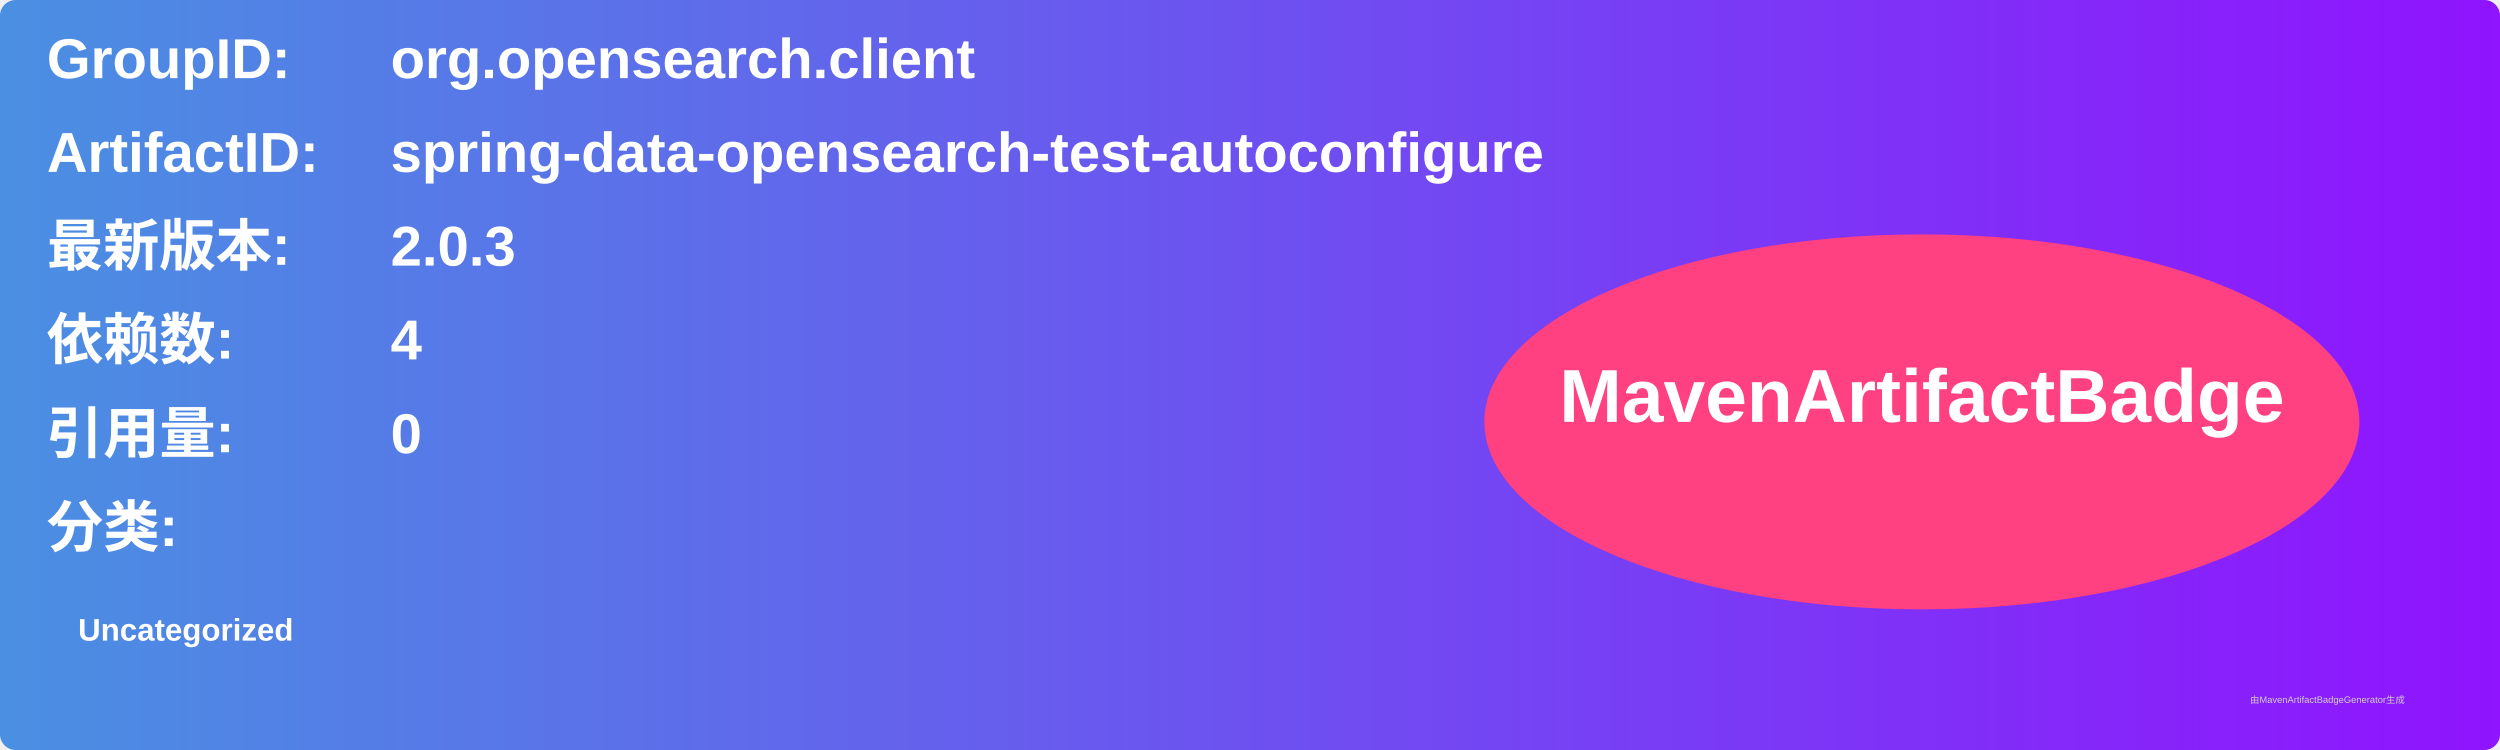
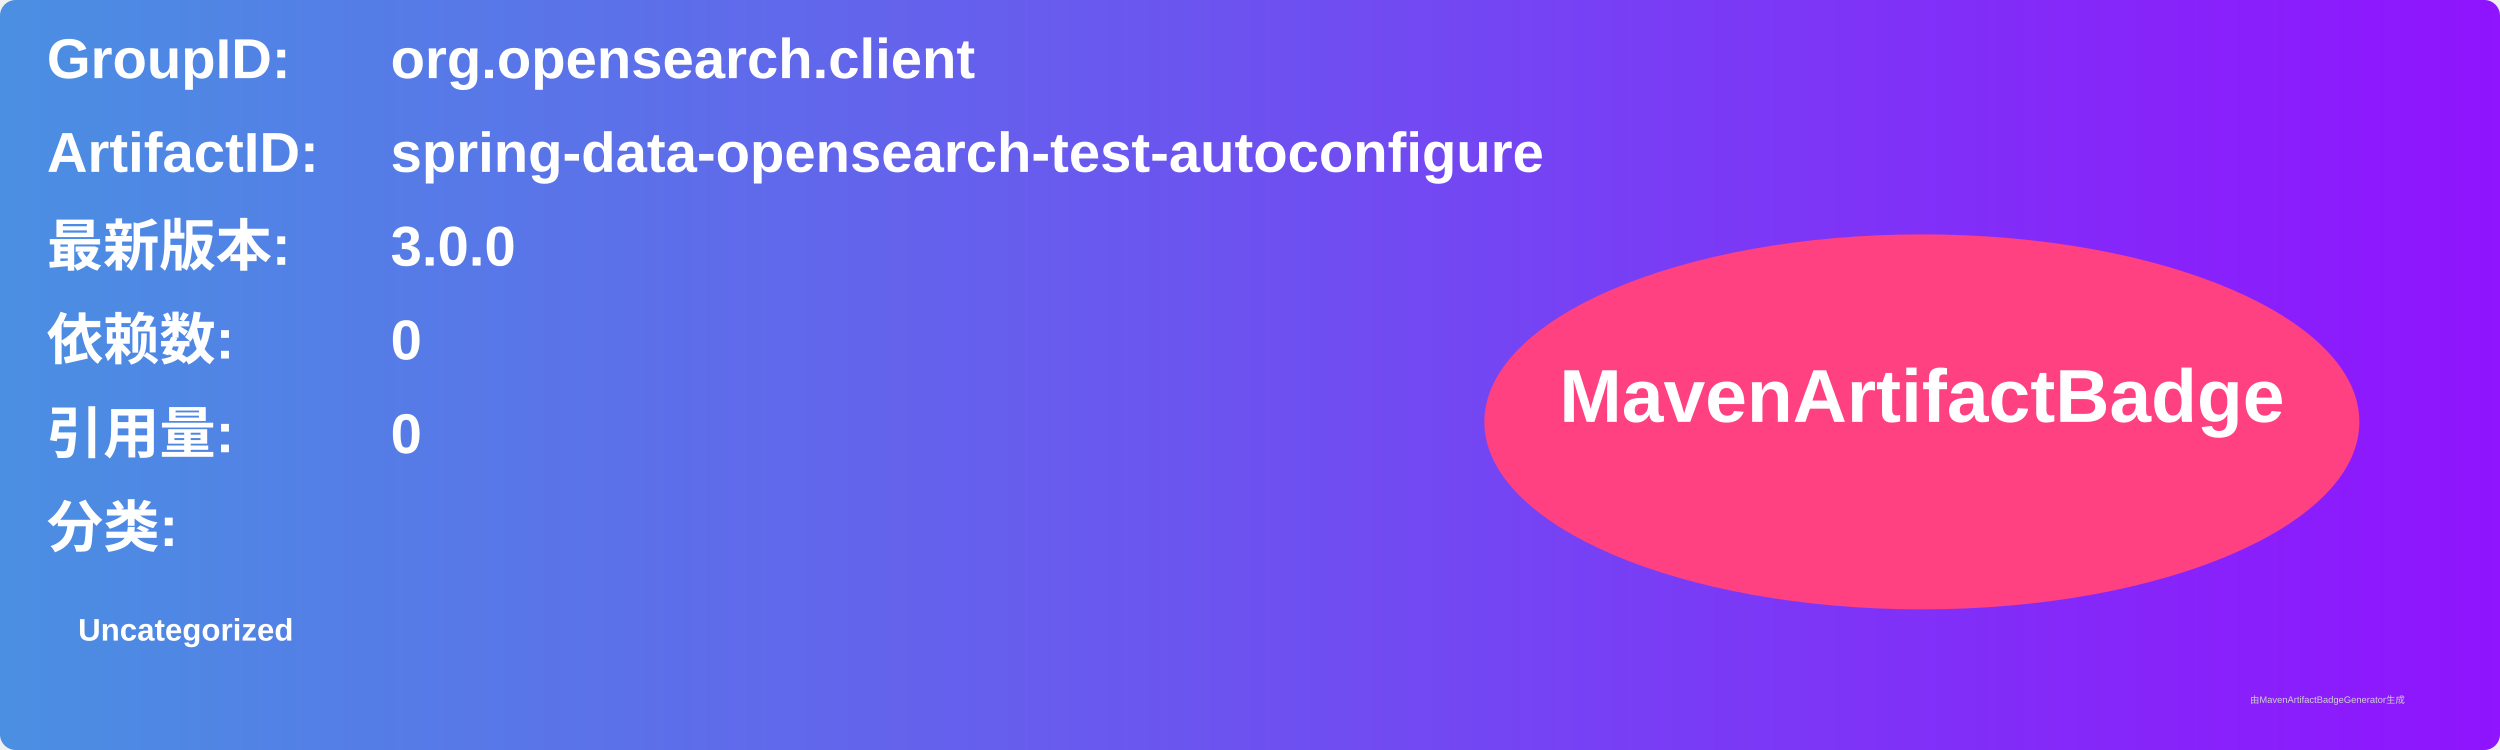
<svg xmlns="http://www.w3.org/2000/svg" width="800" height="240" viewBox="0 0 800 240">
  <linearGradient id="grad" x1="0%" y1="0%" x2="100%" y2="0%">
    <stop offset="0%" stop-color="#4a90e2" />
    <stop offset="100%" stop-color="#9013fe" />
  </linearGradient>
  <rect width="100%" height="100%" rx="5" ry="5" fill="url(#grad)" />
  <g transform="translate(15, 15)">
    <text x="0" y="10" font-family="Arial" font-size="18" fill="white" font-weight="bold" width="260">GroupID:</text>
    <text x="110" y="10" font-family="Arial" font-size="18" fill="white" font-weight="bold" width="460">org.opensearch.client</text>
    <text x="0" y="40" font-family="Arial" font-size="18" fill="white" font-weight="bold" width="260">ArtifactID:</text>
    <text x="110" y="40" font-family="Arial" font-size="18" fill="white" font-weight="bold" width="460">spring-data-opensearch-test-autoconfigure</text>
    <text x="0" y="70" font-family="Arial" font-size="18" fill="white" font-weight="bold">最新版本:</text>
    <text x="110" y="70" font-family="Arial" font-size="18" fill="white" font-weight="bold">
-       <tspan font-weight="bold">2.0.3</tspan>
+       <tspan font-weight="bold">3.0.0</tspan>
    </text>
    <text x="0" y="100" font-family="Arial" font-size="18" fill="white" font-weight="bold">依赖数: </text>
    <text x="110" y="100" font-family="Arial" font-size="18" fill="white">
-       <tspan font-weight="bold">4</tspan>
+       <tspan font-weight="bold">0</tspan>
    </text>
    <text x="0" y="130" font-family="Arial" font-size="18" fill="white" font-weight="bold">引用量: </text>
    <text x="110" y="130" font-family="Arial" font-size="18" fill="white">
      <tspan font-weight="bold">0</tspan>
    </text>
    <text x="0" y="160" font-family="Arial" font-size="18" fill="white" font-weight="bold">分类:</text>
    <text x="10" y="190" font-family="Arial" font-size="10" fill="white">
      <tspan font-weight="bold">Uncategorized</tspan>
    </text>
    <ellipse cx="600" cy="120" rx="140" ry="60" fill="#ff4081" />
    <text x="600" y="120" text-anchor="middle" font-family="Arial" font-size="24" fill="white" font-weight="bold">MavenArtifactBadge</text>
  </g>
  <text x="720" y="225" font-family="Arial" font-size="3" fill="#d0d0d0">由MavenArtifactBadgeGenerator生成</text>
</svg>
